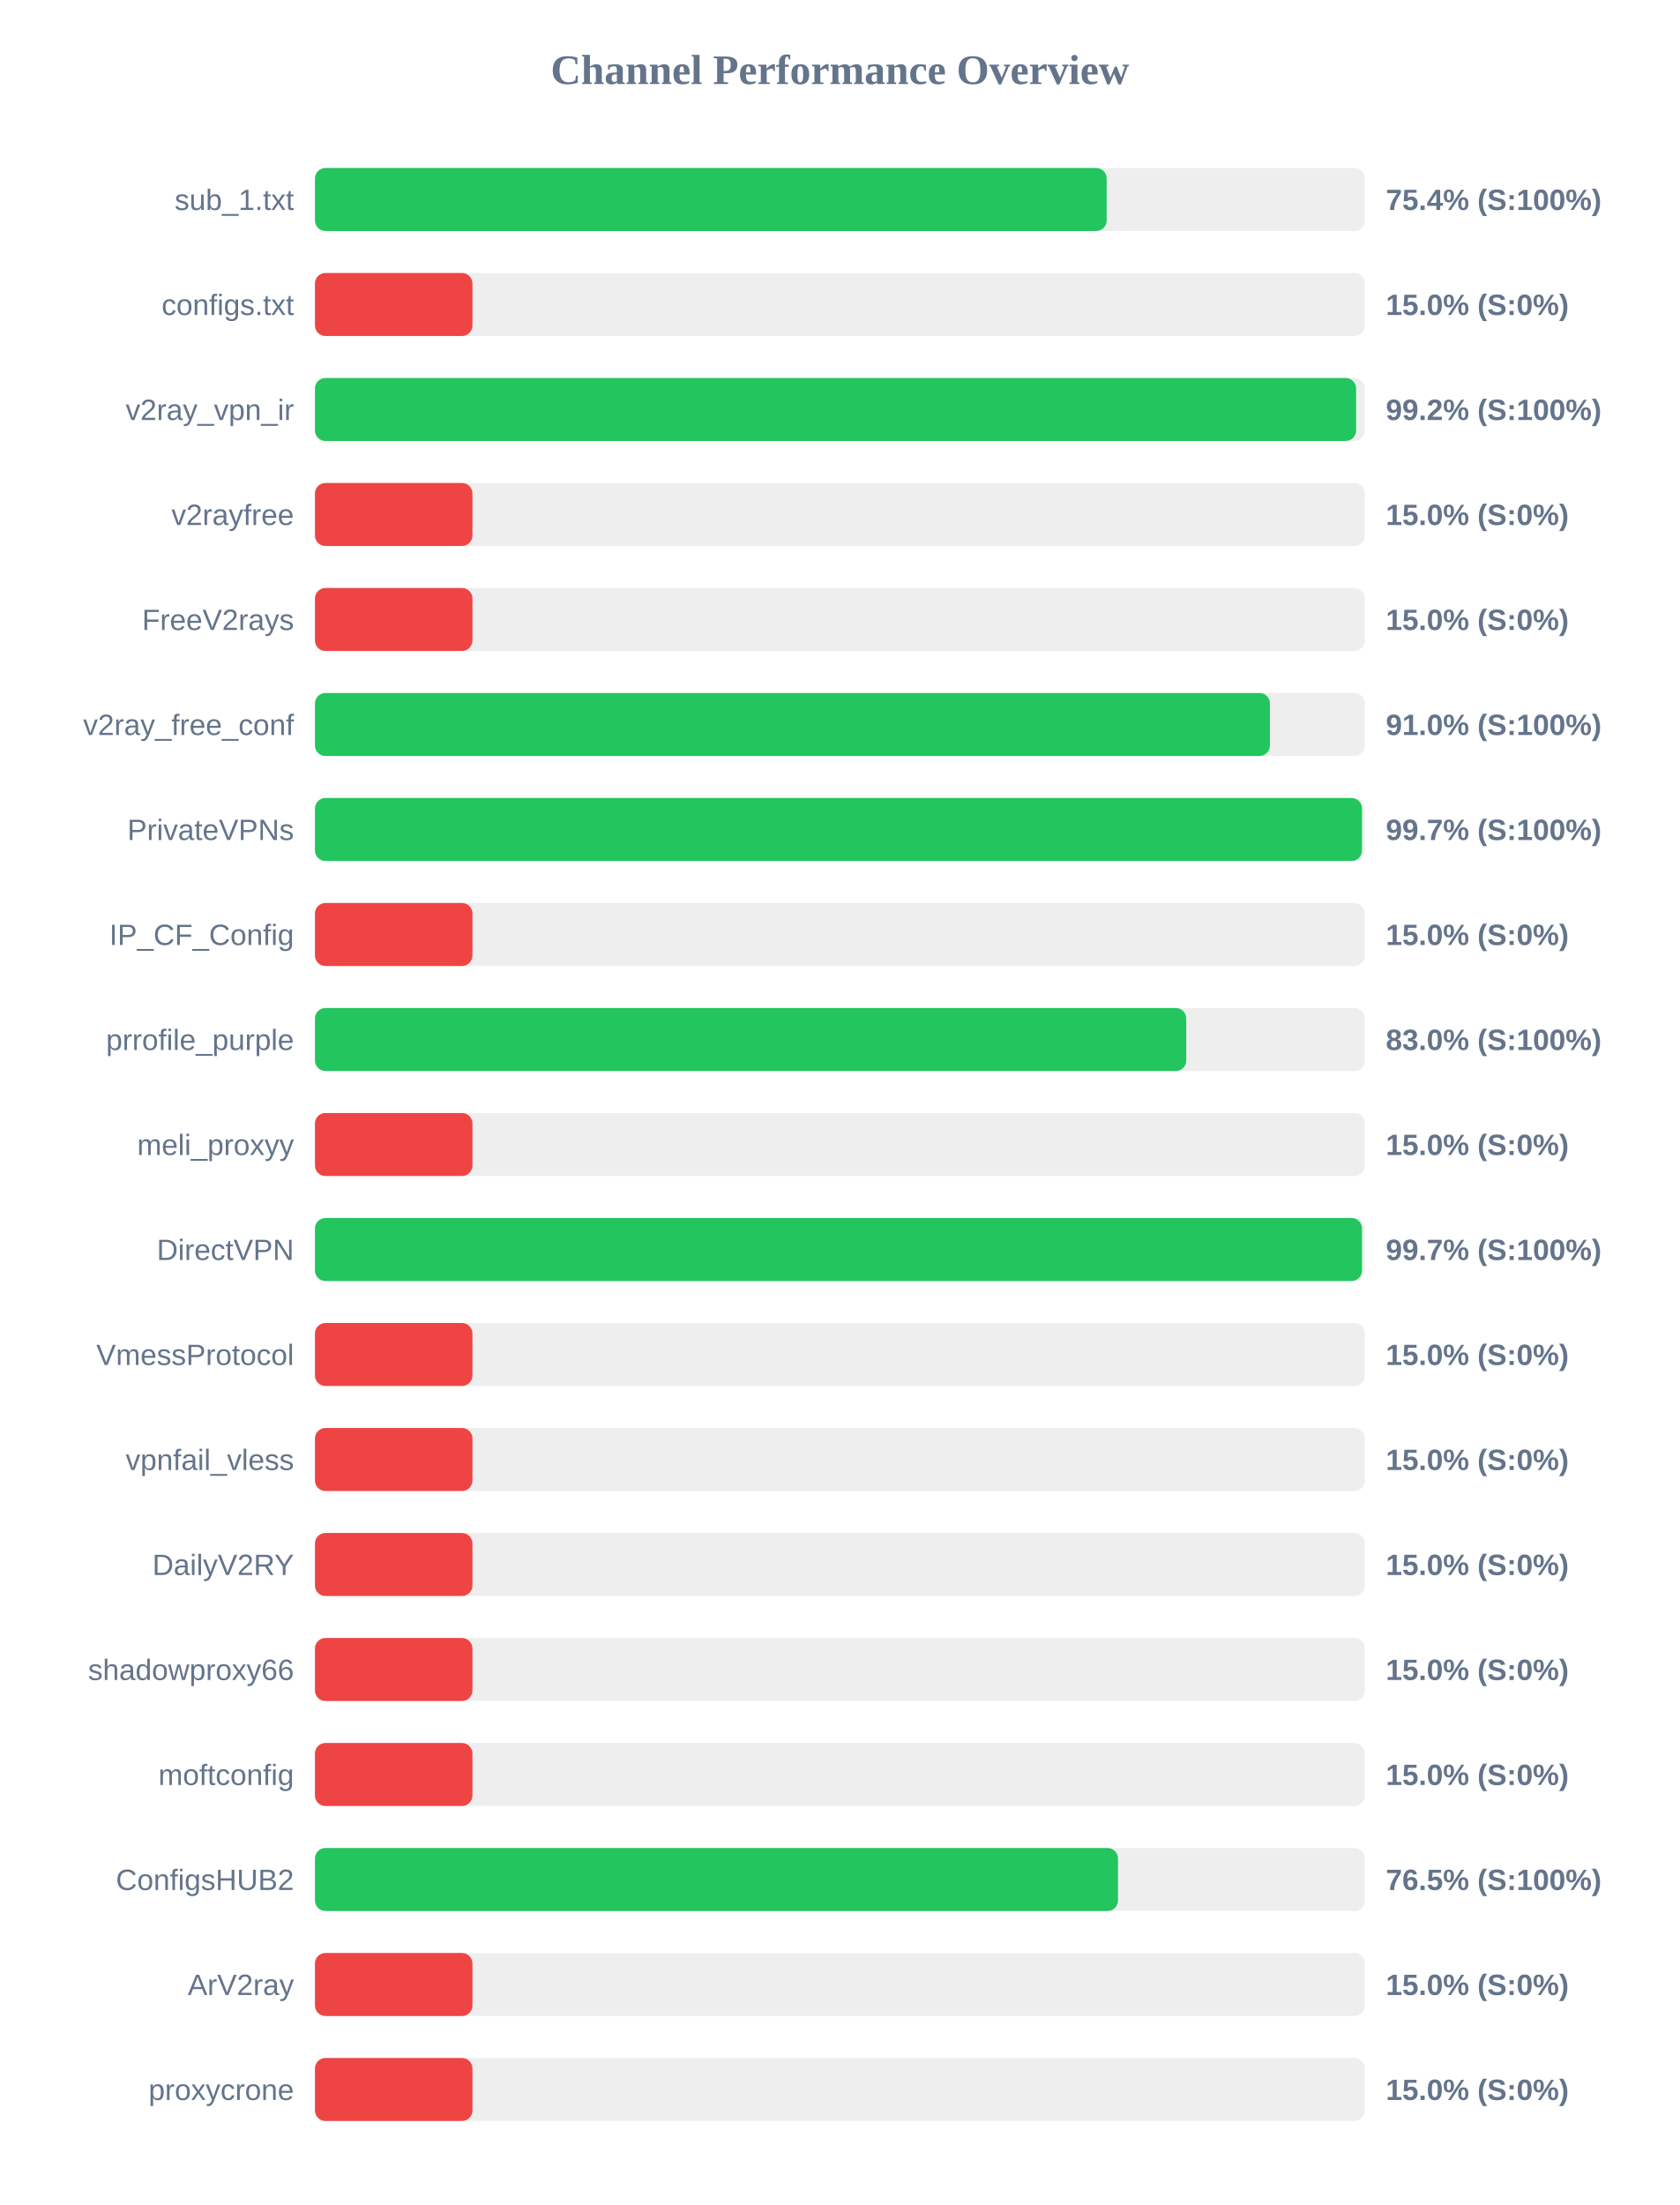
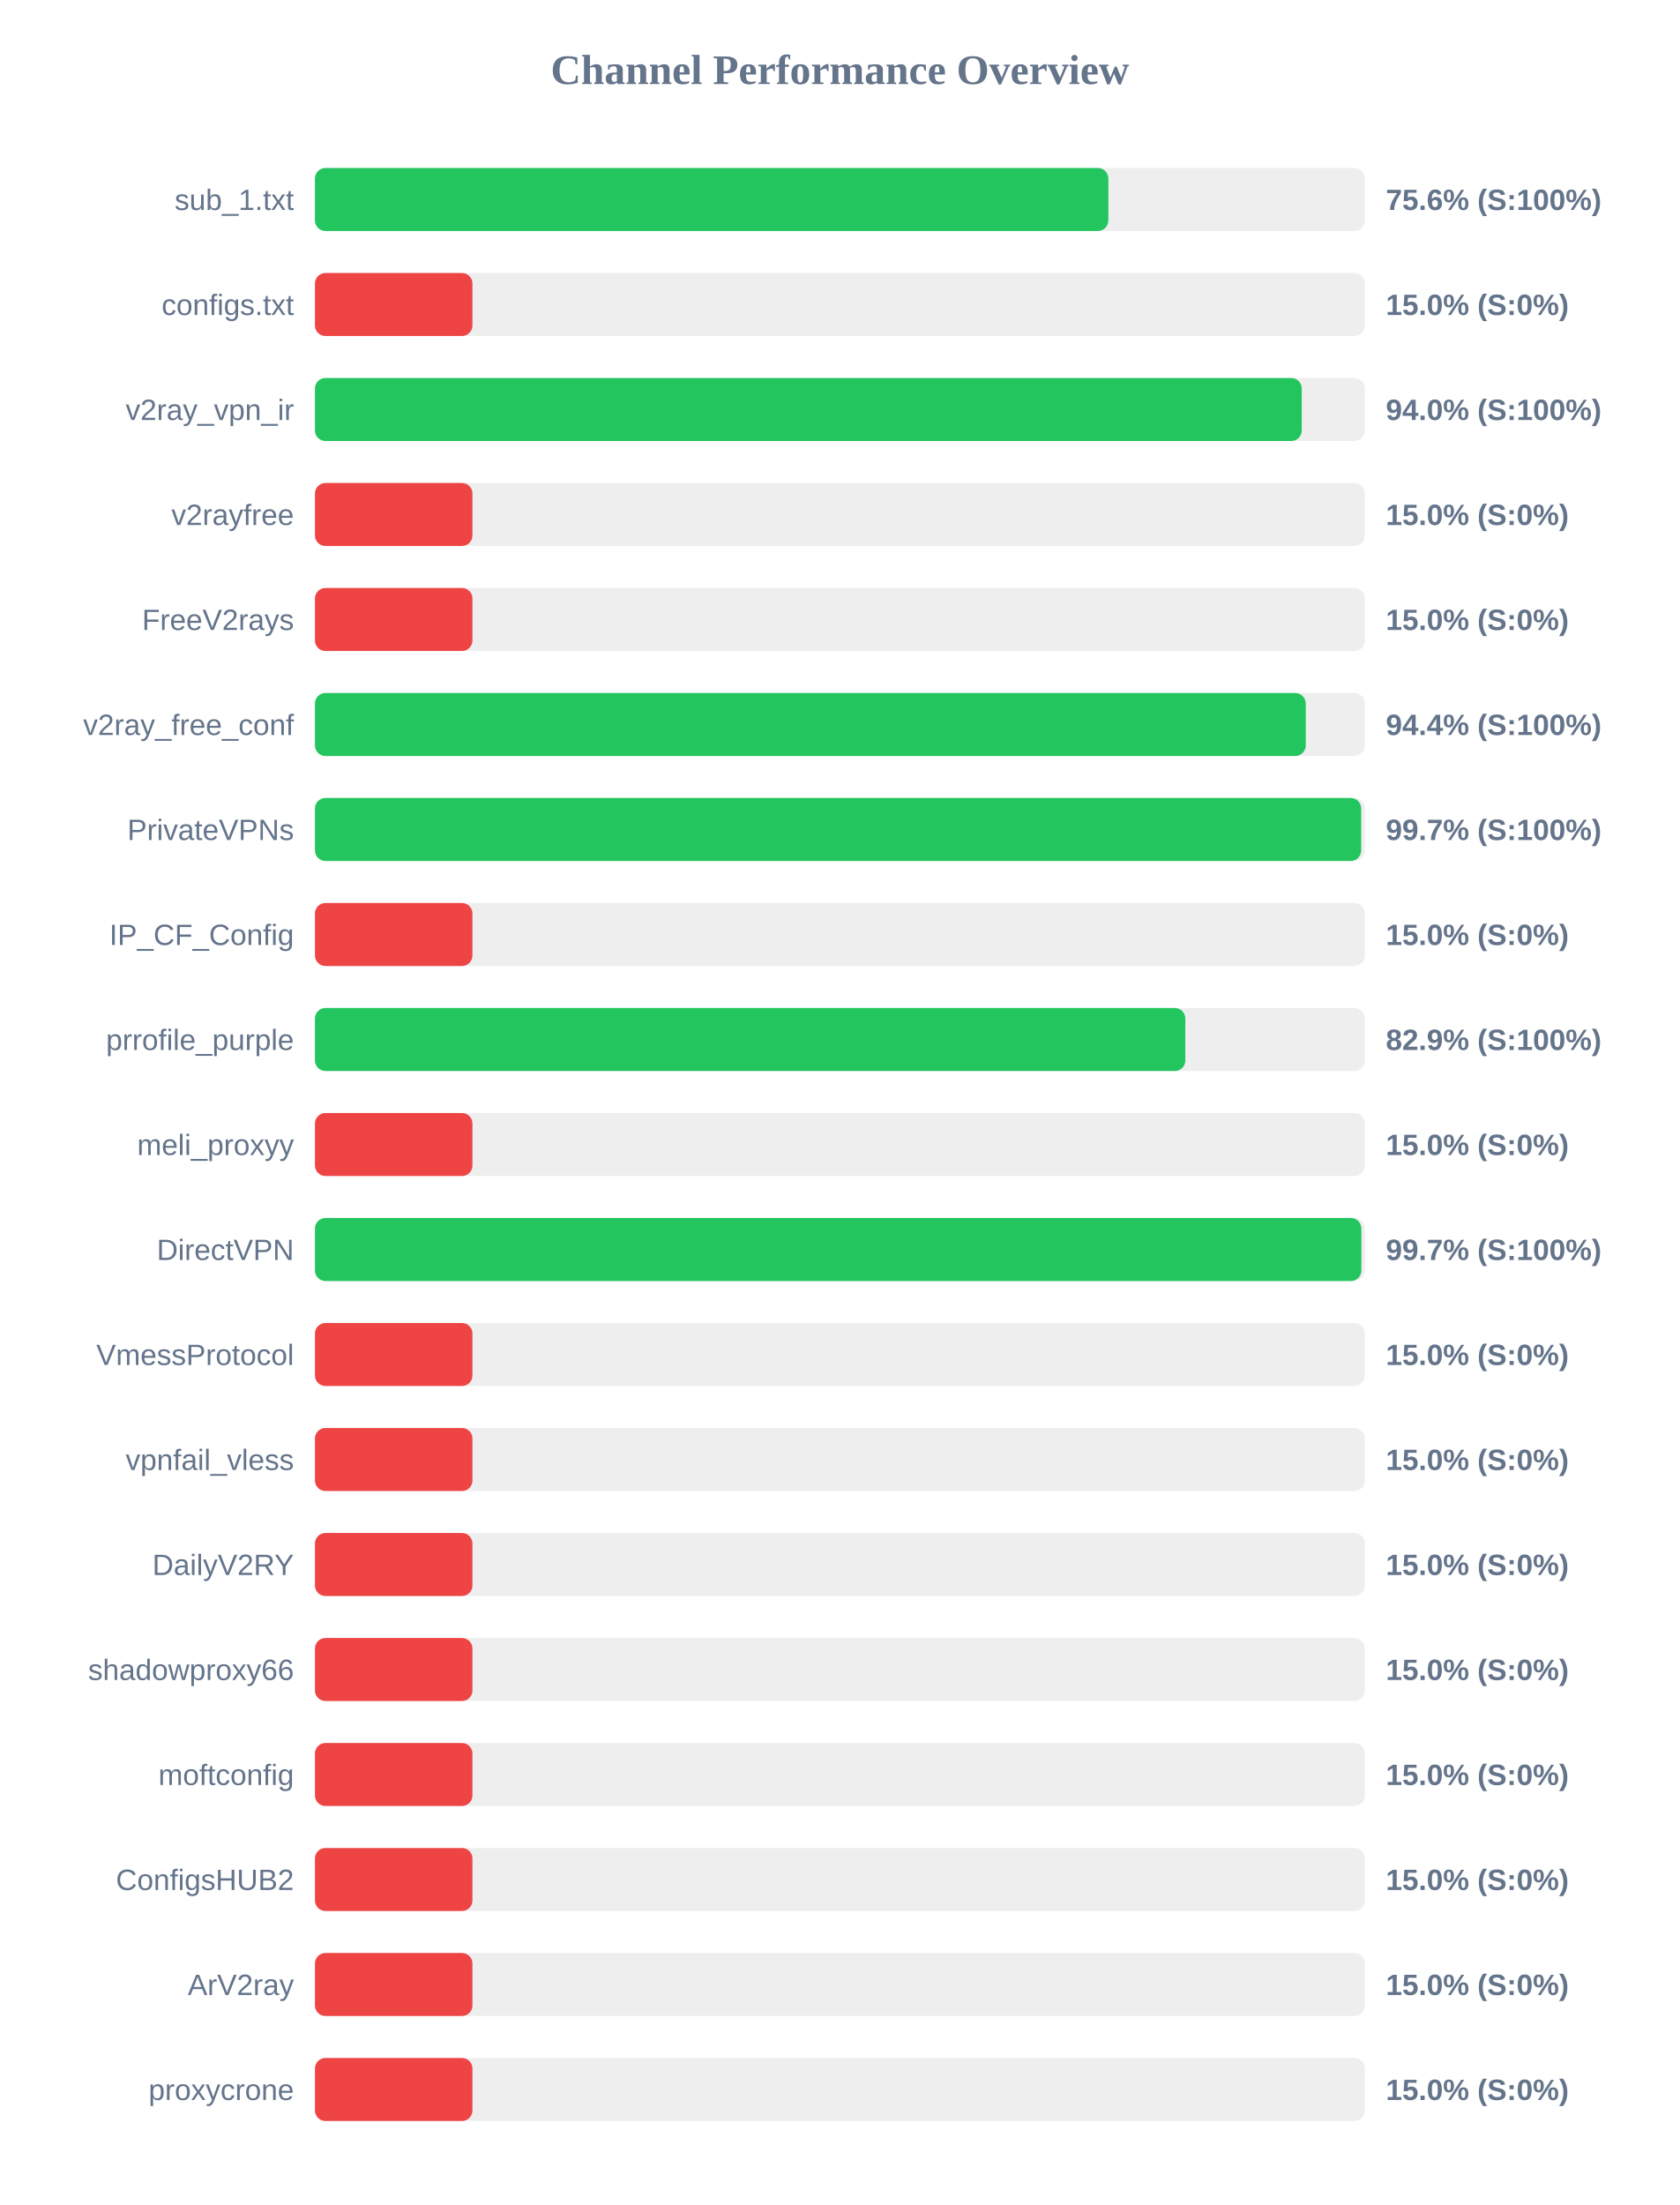
<svg xmlns="http://www.w3.org/2000/svg" width="800" height="1050" version="1.1">
  <style>
        .row { font: 14px Arial; fill: #64748b; }
        .score { font: bold 14px Arial; fill: #64748b; }
    </style>
  <text x="400" y="40" text-anchor="middle" font-size="20px" font-weight="bold" fill="#64748b">Channel Performance Overview</text>
  <rect x="150" y="80" width="500" height="30" fill="#eee" rx="5" />
-   <rect x="150" y="80" width="377.05" height="30" fill="#22c55e" rx="5" />
+   <rect x="150" y="80" width="377.85" height="30" fill="#22c55e" rx="5" />
  <text x="140" y="100" text-anchor="end" class="row">sub_1.txt</text>
-   <text x="660" y="100" text-anchor="start" class="score">75.4% (S:100%)</text>
+   <text x="660" y="100" text-anchor="start" class="score">75.6% (S:100%)</text>
  <rect x="150" y="130" width="500" height="30" fill="#eee" rx="5" />
  <rect x="150" y="130" width="75.0" height="30" fill="#ef4444" rx="5" />
  <text x="140" y="150" text-anchor="end" class="row">configs.txt</text>
  <text x="660" y="150" text-anchor="start" class="score">15.0% (S:0%)</text>
  <rect x="150" y="180" width="500" height="30" fill="#eee" rx="5" />
-   <rect x="150" y="180" width="495.85" height="30" fill="#22c55e" rx="5" />
+   <rect x="150" y="180" width="469.95" height="30" fill="#22c55e" rx="5" />
  <text x="140" y="200" text-anchor="end" class="row">v2ray_vpn_ir</text>
-   <text x="660" y="200" text-anchor="start" class="score">99.2% (S:100%)</text>
+   <text x="660" y="200" text-anchor="start" class="score">94.0% (S:100%)</text>
  <rect x="150" y="230" width="500" height="30" fill="#eee" rx="5" />
  <rect x="150" y="230" width="75.0" height="30" fill="#ef4444" rx="5" />
  <text x="140" y="250" text-anchor="end" class="row">v2rayfree</text>
  <text x="660" y="250" text-anchor="start" class="score">15.0% (S:0%)</text>
  <rect x="150" y="280" width="500" height="30" fill="#eee" rx="5" />
  <rect x="150" y="280" width="75.0" height="30" fill="#ef4444" rx="5" />
  <text x="140" y="300" text-anchor="end" class="row">FreeV2rays</text>
  <text x="660" y="300" text-anchor="start" class="score">15.0% (S:0%)</text>
  <rect x="150" y="330" width="500" height="30" fill="#eee" rx="5" />
-   <rect x="150" y="330" width="454.8" height="30" fill="#22c55e" rx="5" />
+   <rect x="150" y="330" width="471.85" height="30" fill="#22c55e" rx="5" />
  <text x="140" y="350" text-anchor="end" class="row">v2ray_free_conf</text>
-   <text x="660" y="350" text-anchor="start" class="score">91.0% (S:100%)</text>
+   <text x="660" y="350" text-anchor="start" class="score">94.4% (S:100%)</text>
  <rect x="150" y="380" width="500" height="30" fill="#eee" rx="5" />
-   <rect x="150" y="380" width="498.65" height="30" fill="#22c55e" rx="5" />
+   <rect x="150" y="380" width="498.25" height="30" fill="#22c55e" rx="5" />
  <text x="140" y="400" text-anchor="end" class="row">PrivateVPNs</text>
  <text x="660" y="400" text-anchor="start" class="score">99.7% (S:100%)</text>
  <rect x="150" y="430" width="500" height="30" fill="#eee" rx="5" />
  <rect x="150" y="430" width="75.0" height="30" fill="#ef4444" rx="5" />
  <text x="140" y="450" text-anchor="end" class="row">IP_CF_Config</text>
  <text x="660" y="450" text-anchor="start" class="score">15.0% (S:0%)</text>
  <rect x="150" y="480" width="500" height="30" fill="#eee" rx="5" />
-   <rect x="150" y="480" width="414.95" height="30" fill="#22c55e" rx="5" />
+   <rect x="150" y="480" width="414.5" height="30" fill="#22c55e" rx="5" />
  <text x="140" y="500" text-anchor="end" class="row">prrofile_purple</text>
-   <text x="660" y="500" text-anchor="start" class="score">83.0% (S:100%)</text>
+   <text x="660" y="500" text-anchor="start" class="score">82.9% (S:100%)</text>
  <rect x="150" y="530" width="500" height="30" fill="#eee" rx="5" />
  <rect x="150" y="530" width="75.0" height="30" fill="#ef4444" rx="5" />
  <text x="140" y="550" text-anchor="end" class="row">meli_proxyy</text>
  <text x="660" y="550" text-anchor="start" class="score">15.0% (S:0%)</text>
  <rect x="150" y="580" width="500" height="30" fill="#eee" rx="5" />
-   <rect x="150" y="580" width="498.65" height="30" fill="#22c55e" rx="5" />
+   <rect x="150" y="580" width="498.35" height="30" fill="#22c55e" rx="5" />
  <text x="140" y="600" text-anchor="end" class="row">DirectVPN</text>
  <text x="660" y="600" text-anchor="start" class="score">99.7% (S:100%)</text>
  <rect x="150" y="630" width="500" height="30" fill="#eee" rx="5" />
  <rect x="150" y="630" width="75.0" height="30" fill="#ef4444" rx="5" />
  <text x="140" y="650" text-anchor="end" class="row">VmessProtocol</text>
  <text x="660" y="650" text-anchor="start" class="score">15.0% (S:0%)</text>
  <rect x="150" y="680" width="500" height="30" fill="#eee" rx="5" />
  <rect x="150" y="680" width="75.0" height="30" fill="#ef4444" rx="5" />
  <text x="140" y="700" text-anchor="end" class="row">vpnfail_vless</text>
  <text x="660" y="700" text-anchor="start" class="score">15.0% (S:0%)</text>
  <rect x="150" y="730" width="500" height="30" fill="#eee" rx="5" />
  <rect x="150" y="730" width="75.0" height="30" fill="#ef4444" rx="5" />
  <text x="140" y="750" text-anchor="end" class="row">DailyV2RY</text>
  <text x="660" y="750" text-anchor="start" class="score">15.0% (S:0%)</text>
  <rect x="150" y="780" width="500" height="30" fill="#eee" rx="5" />
  <rect x="150" y="780" width="75.0" height="30" fill="#ef4444" rx="5" />
  <text x="140" y="800" text-anchor="end" class="row">shadowproxy66</text>
  <text x="660" y="800" text-anchor="start" class="score">15.0% (S:0%)</text>
  <rect x="150" y="830" width="500" height="30" fill="#eee" rx="5" />
  <rect x="150" y="830" width="75.0" height="30" fill="#ef4444" rx="5" />
  <text x="140" y="850" text-anchor="end" class="row">moftconfig</text>
  <text x="660" y="850" text-anchor="start" class="score">15.0% (S:0%)</text>
  <rect x="150" y="880" width="500" height="30" fill="#eee" rx="5" />
-   <rect x="150" y="880" width="382.45" height="30" fill="#22c55e" rx="5" />
+   <rect x="150" y="880" width="75.0" height="30" fill="#ef4444" rx="5" />
  <text x="140" y="900" text-anchor="end" class="row">ConfigsHUB2</text>
-   <text x="660" y="900" text-anchor="start" class="score">76.5% (S:100%)</text>
+   <text x="660" y="900" text-anchor="start" class="score">15.0% (S:0%)</text>
  <rect x="150" y="930" width="500" height="30" fill="#eee" rx="5" />
  <rect x="150" y="930" width="75.0" height="30" fill="#ef4444" rx="5" />
  <text x="140" y="950" text-anchor="end" class="row">ArV2ray</text>
  <text x="660" y="950" text-anchor="start" class="score">15.0% (S:0%)</text>
  <rect x="150" y="980" width="500" height="30" fill="#eee" rx="5" />
  <rect x="150" y="980" width="75.0" height="30" fill="#ef4444" rx="5" />
  <text x="140" y="1000" text-anchor="end" class="row">proxycrone</text>
  <text x="660" y="1000" text-anchor="start" class="score">15.0% (S:0%)</text>
</svg>
